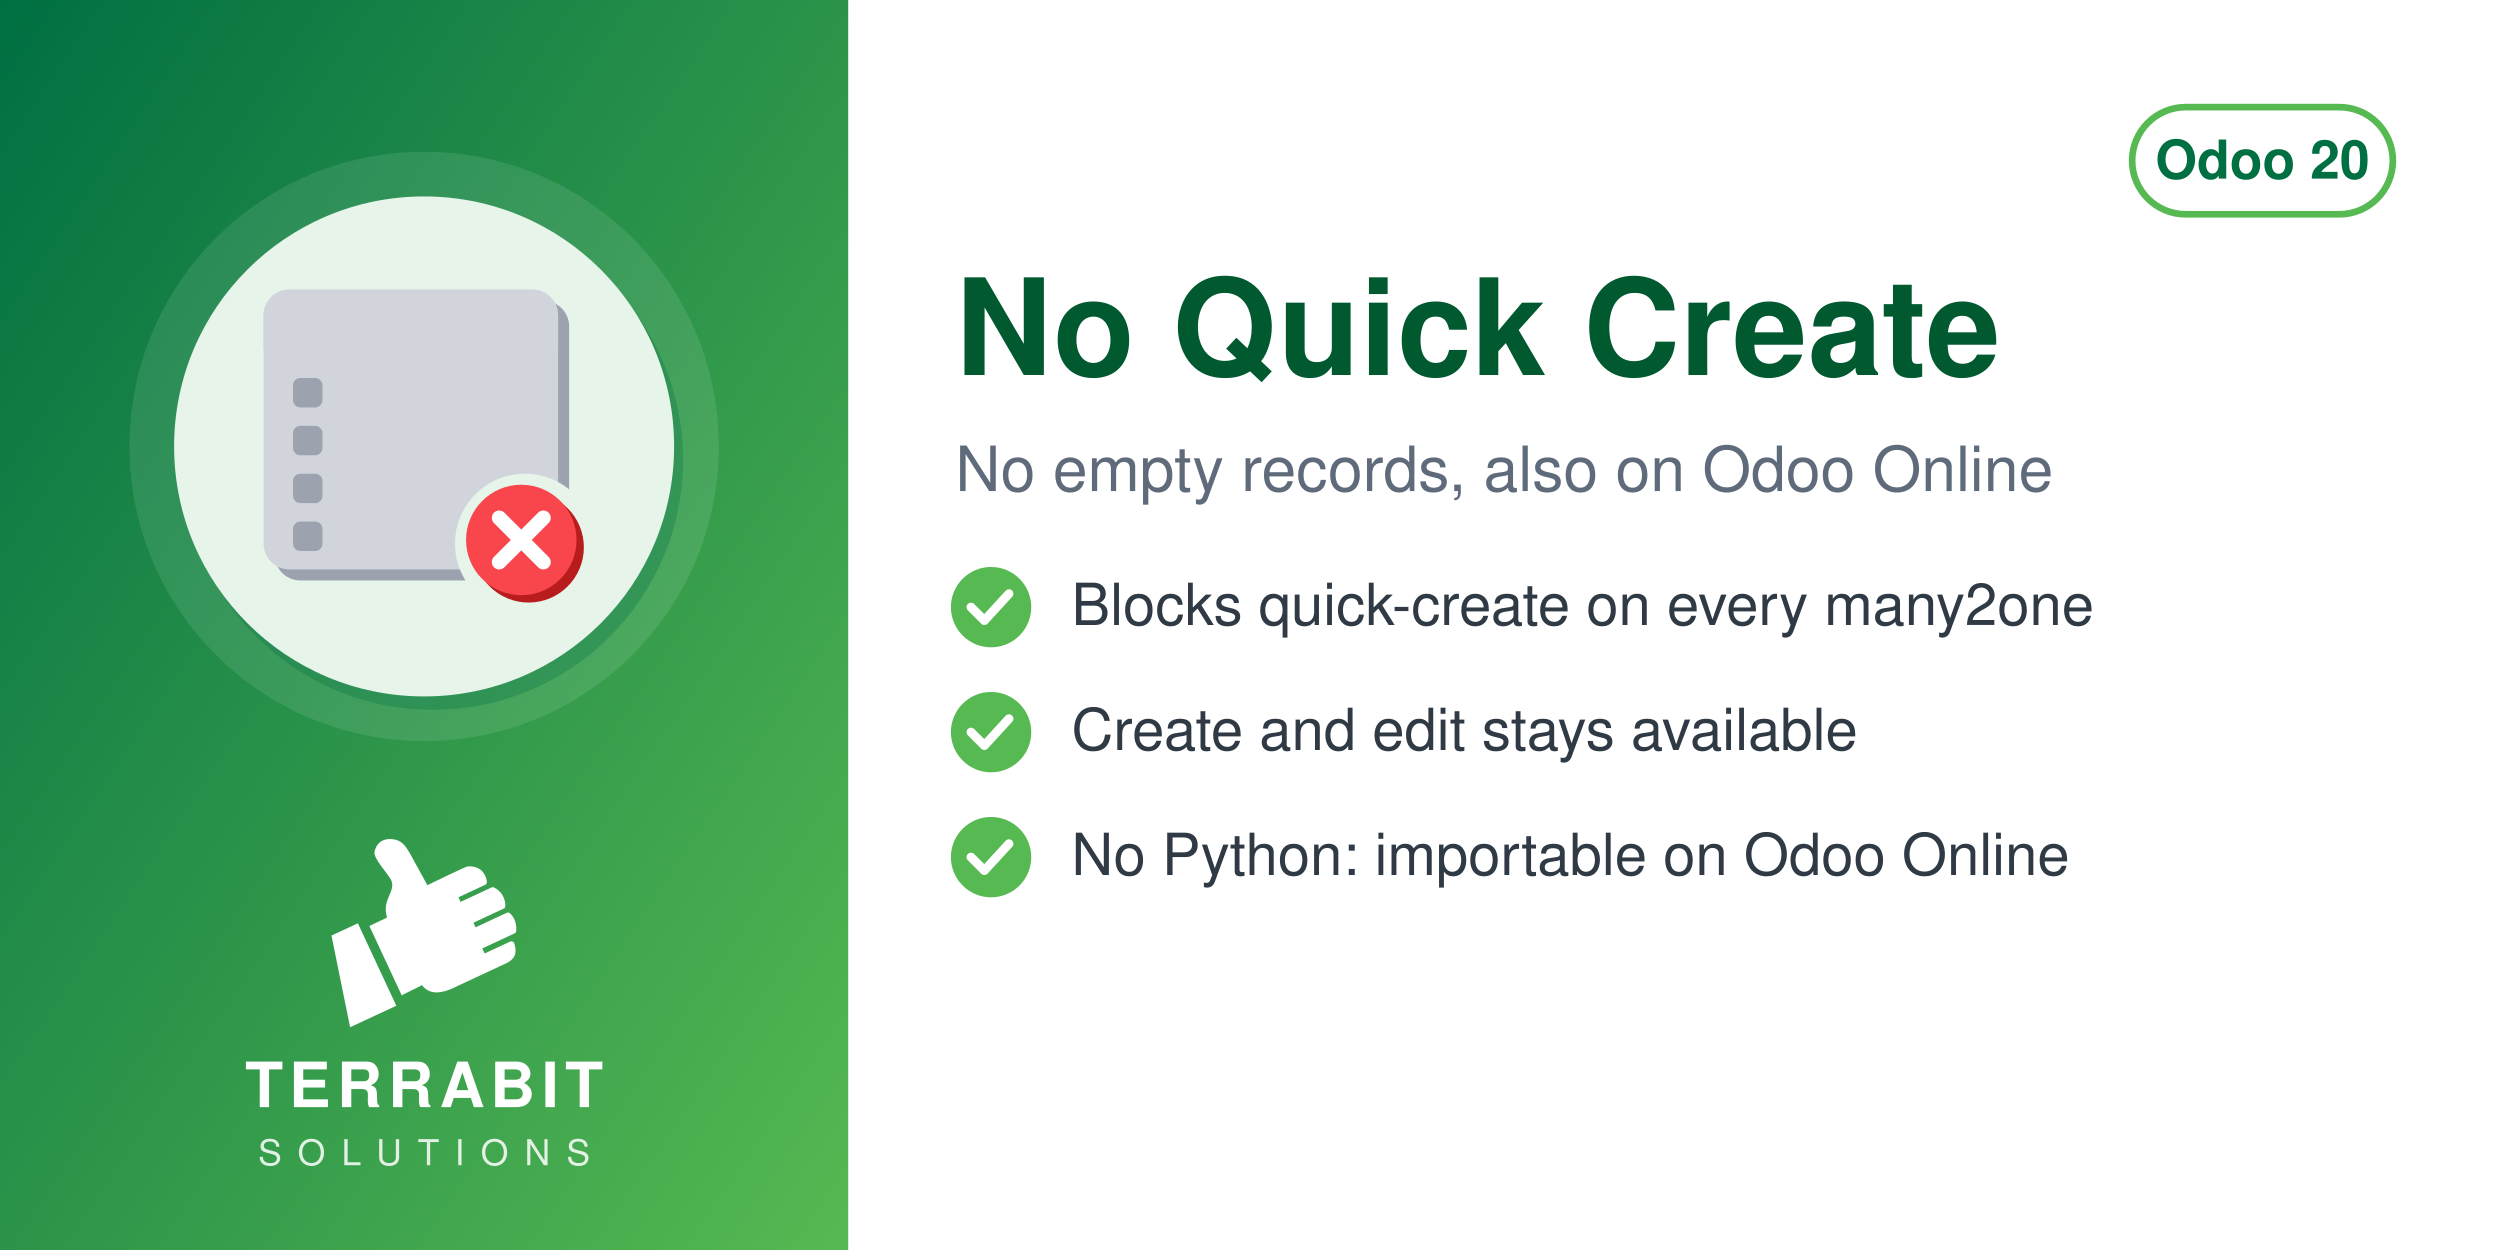
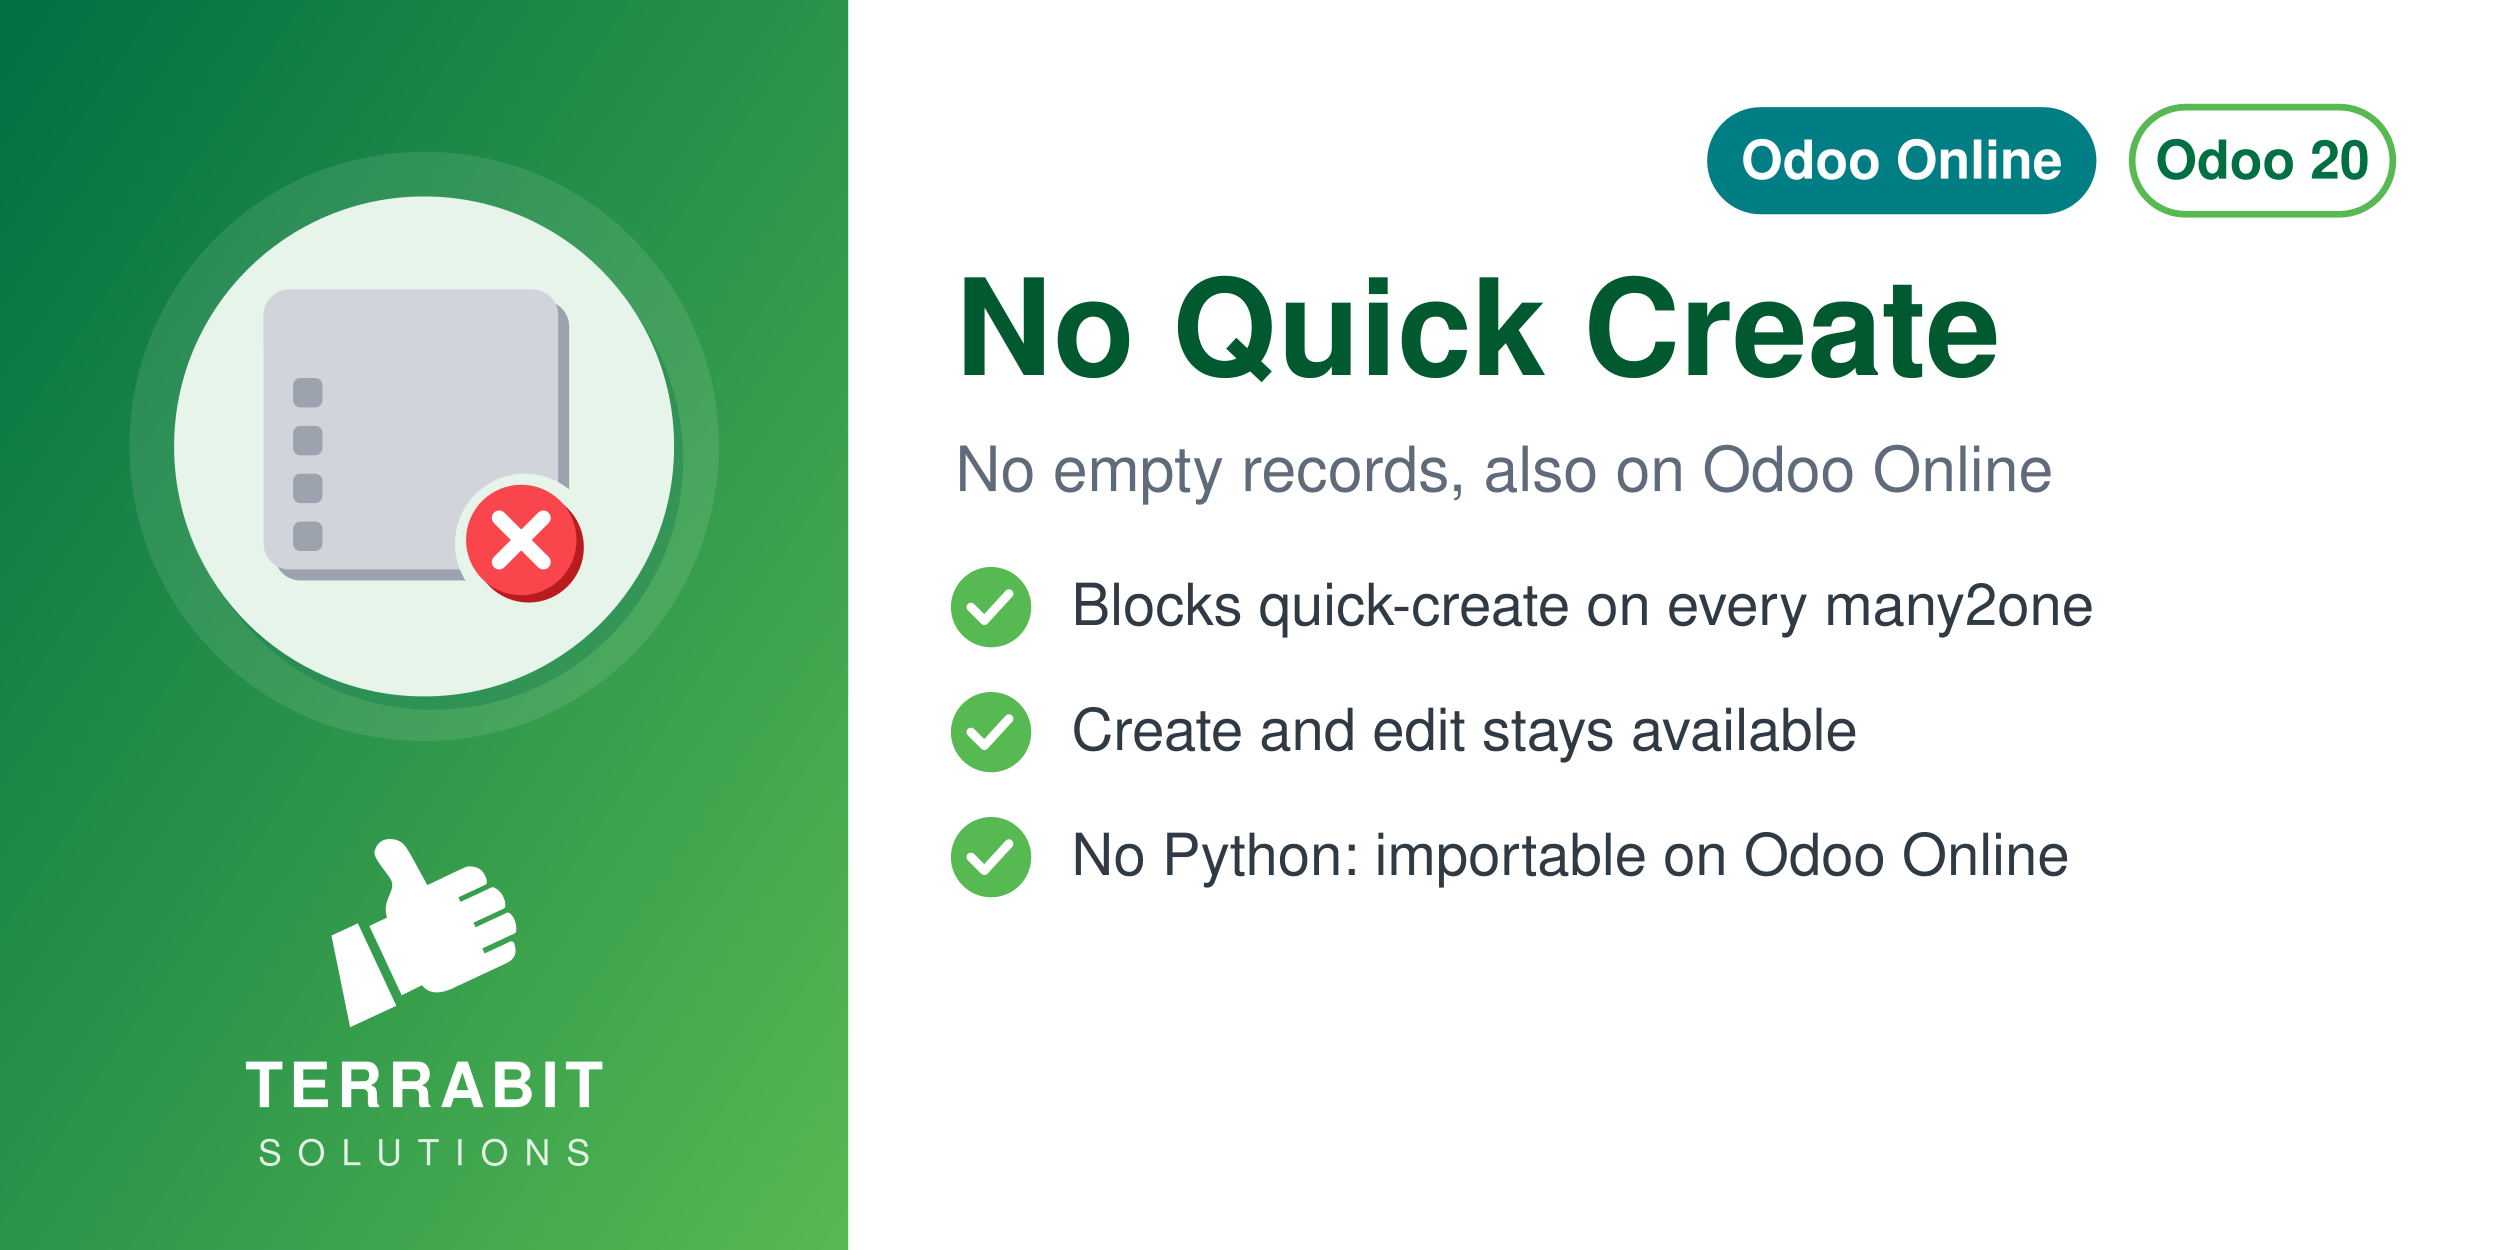
<svg xmlns="http://www.w3.org/2000/svg" width="560" height="280" viewBox="0 0 560 280">
  <defs>
    <linearGradient id="g" x1="0" y1="0" x2="1" y2="1">
      <stop offset="0" stop-color="#006F42" />
      <stop offset="1" stop-color="#57B952" />
    </linearGradient>
  </defs>
  <rect width="560" height="280" fill="#FFFFFF" />
  <rect width="190" height="280" fill="url(#g)" />
  <circle cx="95.0" cy="100" r="66" fill="white" opacity="0.10" />
  <circle cx="97.0" cy="103" r="56" fill="#006F42" opacity="0.30" />
  <circle cx="95.0" cy="100" r="56" fill="#E6F4EA" />
  <svg x="54.0" y="59.0" width="82" height="82" viewBox="0 0 100 100" preserveAspectRatio="xMidYMid meet">
    <g transform="translate(0.11,-0.88) scale(1.0057)">
      <defs>
        <mask id="mi-cut" maskUnits="userSpaceOnUse" x="-20" y="-20" width="140" height="140">
          <rect x="-20" y="-20" width="140" height="140" fill="#fff" />
          <circle cx="77" cy="77" r="19" fill="#000" />
        </mask>
      </defs>
      <g mask="url(#mi-cut)">
        <g transform="translate(3,3)" fill="#9CA3AF">
          <rect x="6" y="8" width="80" height="76" rx="7" />
        </g>
        <g fill="#D1D5DB">
          <rect x="6" y="8" width="80" height="76" rx="7" />
        </g>
        <path d="M6,15 a7,7 0 0 1 7,-7 h66 a7,7 0 0 1 7,7 v9 h-80z" fill="#D1D5DB" />
        <rect x="14" y="32" width="8" height="8" rx="2" fill="#9CA3AF" />
        <rect x="28" y="33.5" width="48" height="5" rx="2.5" fill="#D1D5DB" />
        <rect x="14" y="45" width="8" height="8" rx="2" fill="#9CA3AF" />
        <rect x="28" y="46.5" width="34" height="5" rx="2.5" fill="#D1D5DB" />
        <rect x="14" y="58" width="8" height="8" rx="2" fill="#9CA3AF" />
        <rect x="28" y="59.5" width="48" height="5" rx="2.5" fill="#D1D5DB" />
        <rect x="14" y="71" width="8" height="8" rx="2" fill="#9CA3AF" />
        <rect x="28" y="72.5" width="34" height="5" rx="2.5" fill="#D1D5DB" />
      </g>
      <circle cx="78" cy="78" r="15" fill="#B91C1C" />
      <circle cx="76" cy="76" r="15" fill="#F9464C" />
      <path d="M70,70 l12,12 M82,70 l-12,12" fill="none" stroke="#FFFFFF" stroke-width="4" stroke-linecap="round" stroke-linejoin="round" />
    </g>
  </svg>
  <svg x="72.0" y="186" width="46" height="46" viewBox="4045 2535 3400 3400" preserveAspectRatio="xMidYMid meet">
    <path fill="#FFFFFF" d="M4648.32 4073.59l636.59 1365.17 -765.09 355.96 -308.63 -1517.87 437.13 -203.26zm725.61 1192.32l336.75 -167.88c105.65,140.85 282.69,170.72 576.82,18.8l819.92 -382.33c181.4,-90.13 164.26,-214.57 130.07,-328.43 -4.28,-14.25 -13.68,-24.81 -27.34,-30.7 -13.67,-5.89 -27.61,-5.11 -41.09,1.18l-422.32 196.93 -39.04 -83.72 538.07 -250.91c16.64,-7.76 24.7,-27.69 25.58,-46.04 6.48,-134.33 -44.36,-230.89 -105.84,-285.23 -15.2,-13.44 -35.71,-15.59 -54.12,-7l-513.92 239.64 -35.6 -76.34 506.31 -236.1c17.69,-8.25 22.52,-36.93 21.83,-56.45 -4.1,-117.31 -67.62,-232.74 -187.72,-290.66 -13.94,-6.72 -28.64,-6.36 -42.69,0.19l-511.21 238.38 -35.37 -75.86 448.98 -209.36c20.44,-9.53 25.81,-42.28 21.02,-64.32 -41.02,-189.07 -167.92,-247.8 -318.14,-237.87 -29.39,1.94 -589.86,273.16 -665.95,310.54l-281.84 -513.57c-59.06,-93.13 -112.7,-221.7 -276.47,-245.13 -211.24,-30.22 -291.56,94.38 -316.89,203.13 -25.32,108.75 223.84,365.99 276.05,473.69 85.52,184.27 -161.86,318.11 -68.41,617.99l-292.54 139.94 535.09 1147.51z" />
  </svg>
  <text x="95.0" y="248" text-anchor="middle" font-family="Helvetica,Arial,sans-serif" font-size="14" font-weight="800" letter-spacing="1.4" fill="white">TERRABIT</text>
  <text x="95.0" y="261" text-anchor="middle" font-family="Helvetica,Arial,sans-serif" font-size="8" font-weight="500" letter-spacing="3.6" fill="white" opacity="0.85">SOLUTIONS</text>
  <g>
    <rect x="477.6" y="24" width="58.4" height="24" rx="12" fill="none" stroke="#57B952" stroke-width="1.5" />
    <text x="506.8" y="40" text-anchor="middle" font-family="Helvetica,Arial,sans-serif" font-size="12" font-weight="700" fill="#006F42">Odoo 20</text>
  </g>
+   <g>
+     <rect x="382.4" y="24" width="87.2" height="24" rx="12" fill="#017E84" />
+     <text x="426" y="40" text-anchor="middle" font-family="Helvetica,Arial,sans-serif" font-size="12" font-weight="700" fill="white">Odoo Online</text>
+   </g>
  <text x="214" y="84" font-family="Helvetica,Arial,sans-serif" font-size="30" font-weight="700" fill="#00592F">No Quick Create</text>
  <text x="214" y="110" font-family="Helvetica,Arial,sans-serif" font-size="14" fill="#5F6B7A">No empty records, also on Odoo Online</text>
  <circle cx="222" cy="136" r="9" fill="#57B952" />
  <path d="M217.5 136 l3 3 l5.5 -6" fill="none" stroke="white" stroke-width="2" stroke-linecap="round" stroke-linejoin="round" />
  <text x="240" y="140" font-family="Helvetica,Arial,sans-serif" font-size="13" fill="#2F3A45">Blocks quick-create on every many2one</text>
  <circle cx="222" cy="164" r="9" fill="#57B952" />
  <path d="M217.5 164 l3 3 l5.5 -6" fill="none" stroke="white" stroke-width="2" stroke-linecap="round" stroke-linejoin="round" />
  <text x="240" y="168" font-family="Helvetica,Arial,sans-serif" font-size="13" fill="#2F3A45">Create and edit stays available</text>
  <circle cx="222" cy="192" r="9" fill="#57B952" />
  <path d="M217.5 192 l3 3 l5.5 -6" fill="none" stroke="white" stroke-width="2" stroke-linecap="round" stroke-linejoin="round" />
  <text x="240" y="196" font-family="Helvetica,Arial,sans-serif" font-size="13" fill="#2F3A45">No Python: importable on Odoo Online</text>
</svg>
